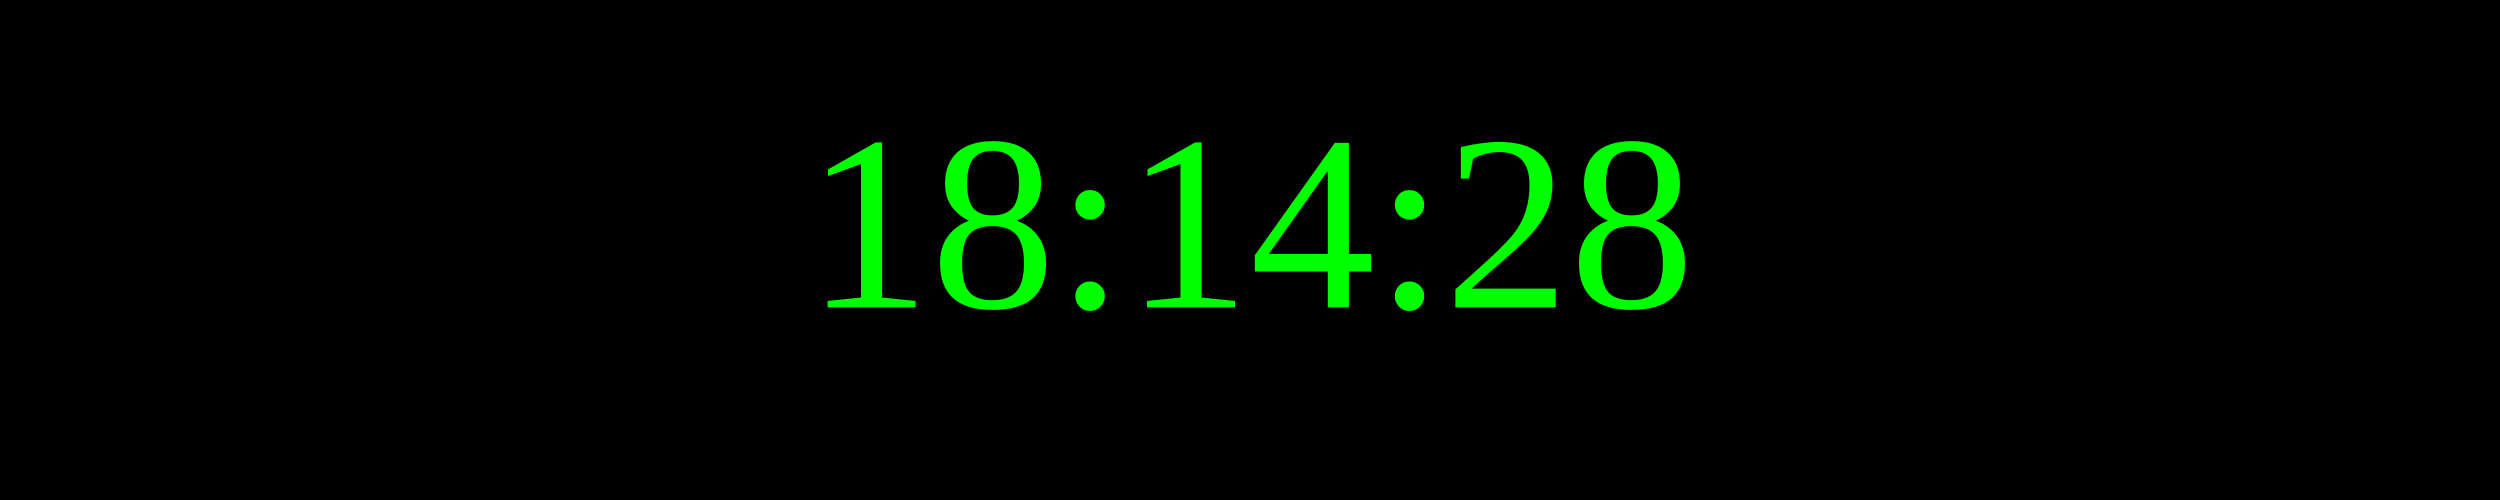
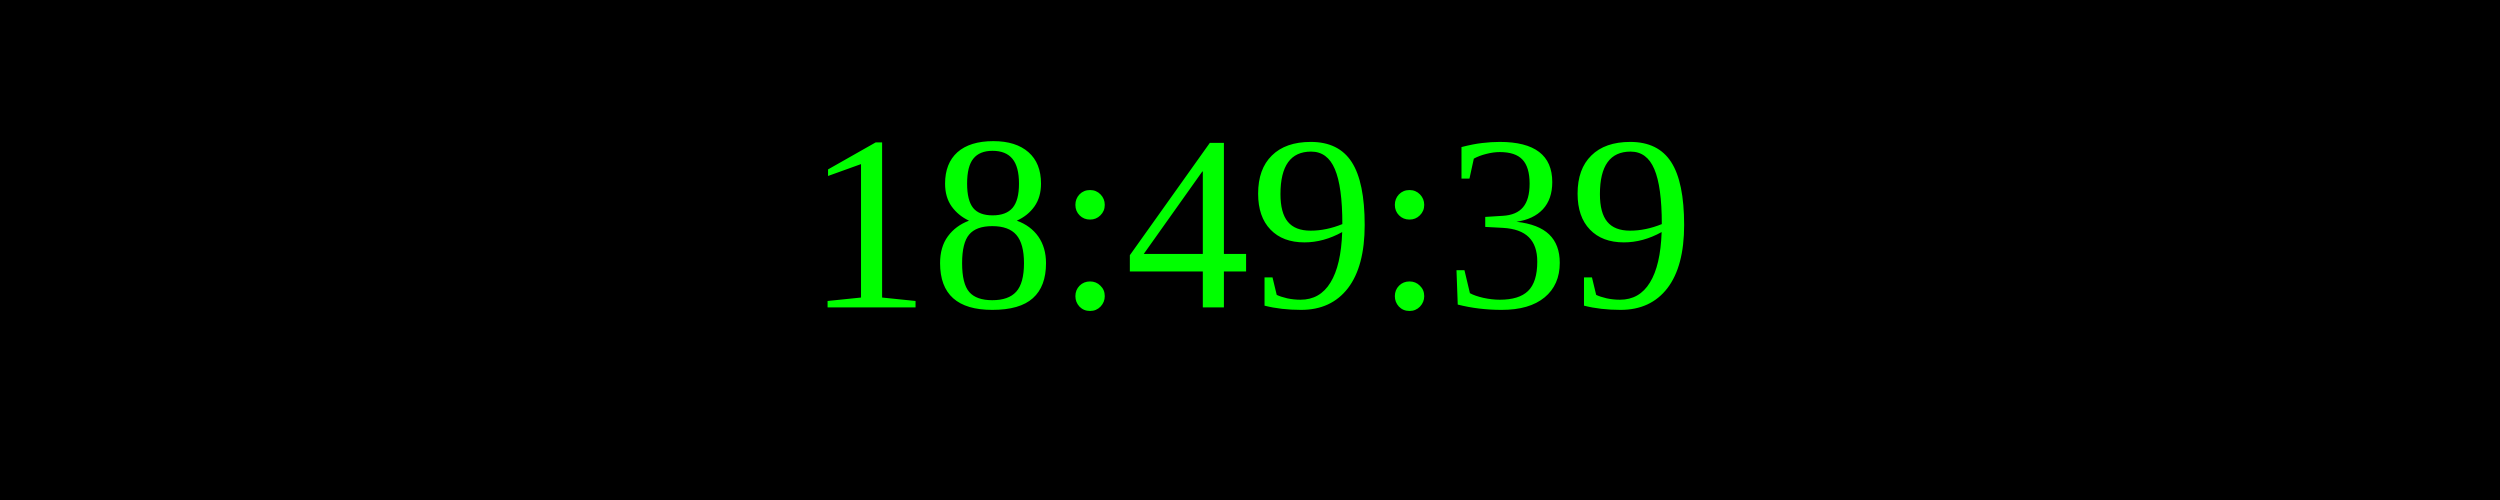
<svg xmlns="http://www.w3.org/2000/svg" width="250" height="50">
  <rect width="100%" height="100%" fill="black" />
  <text x="50%" y="50%" font-size="25" fill="lime" text-anchor="middle" dominant-baseline="middle">
- 18:14:28
+ 18:49:39
</text>
</svg>
